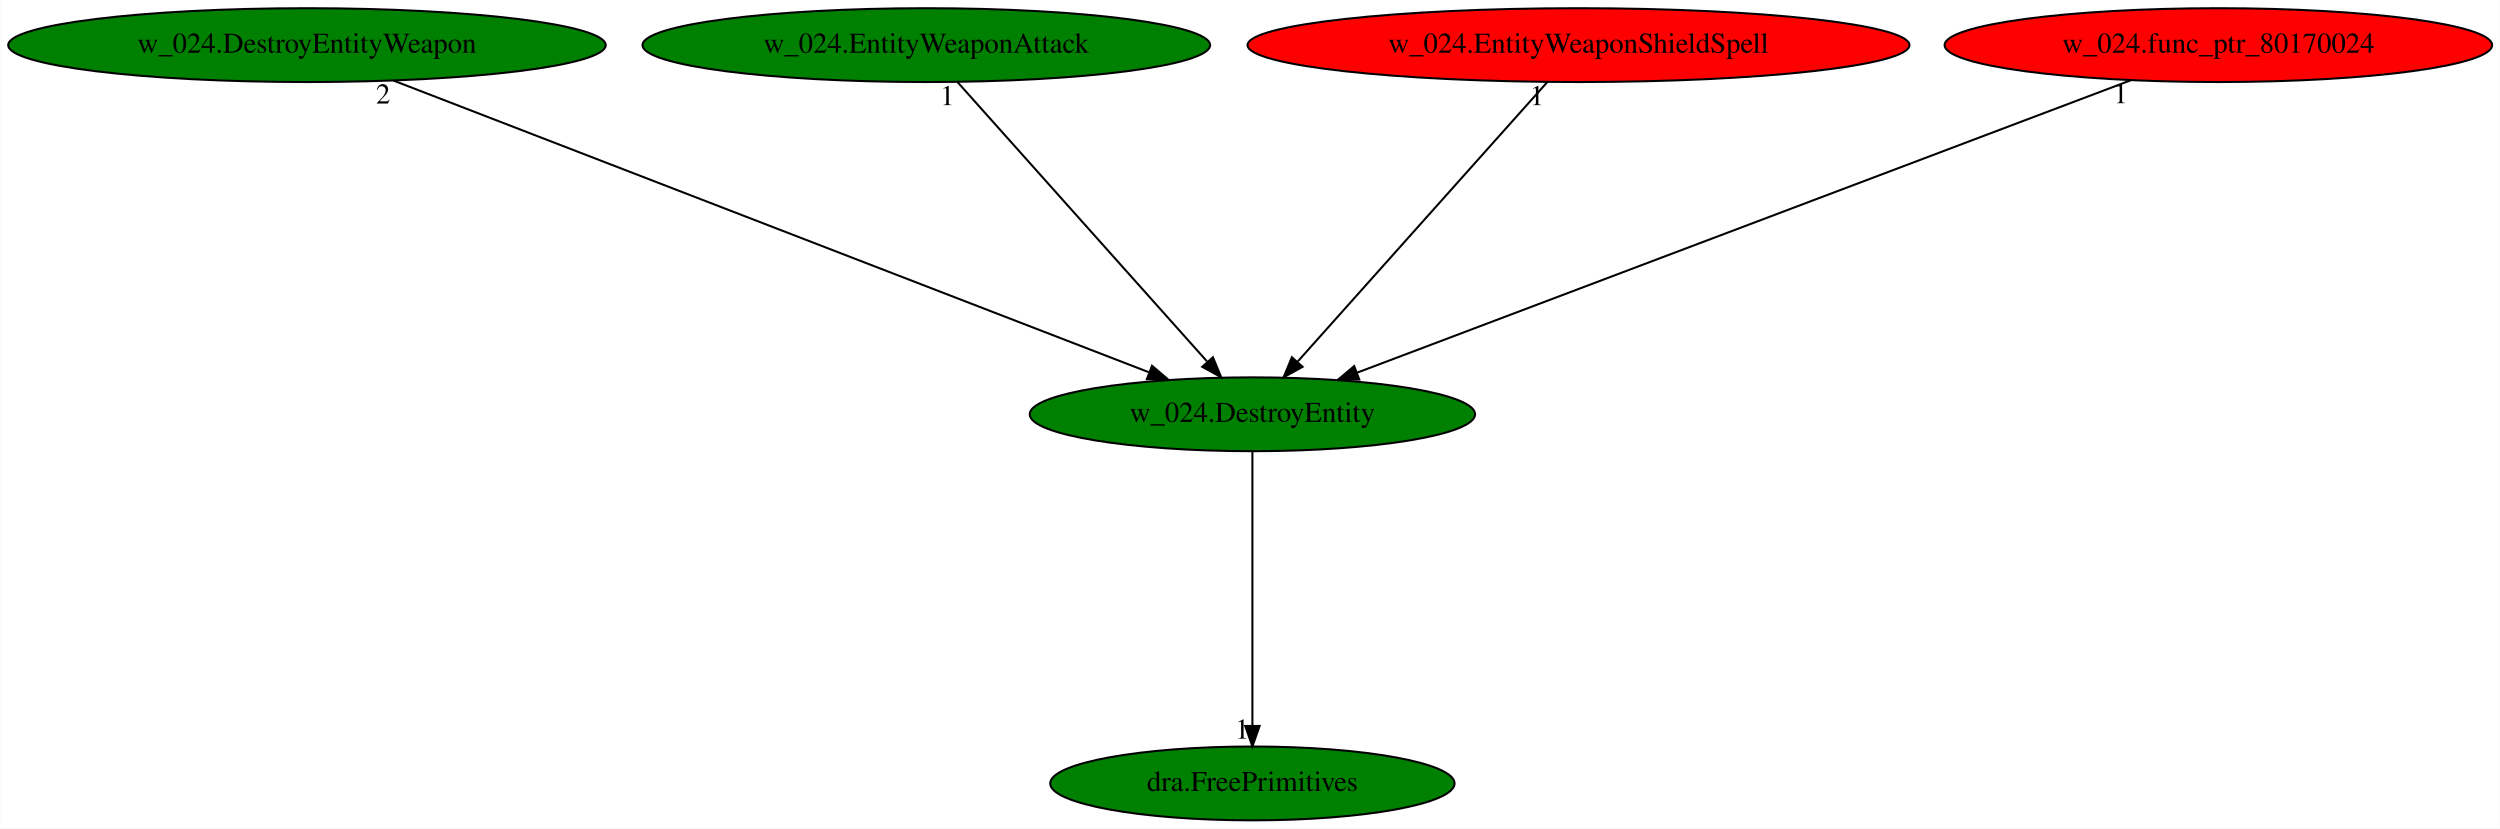
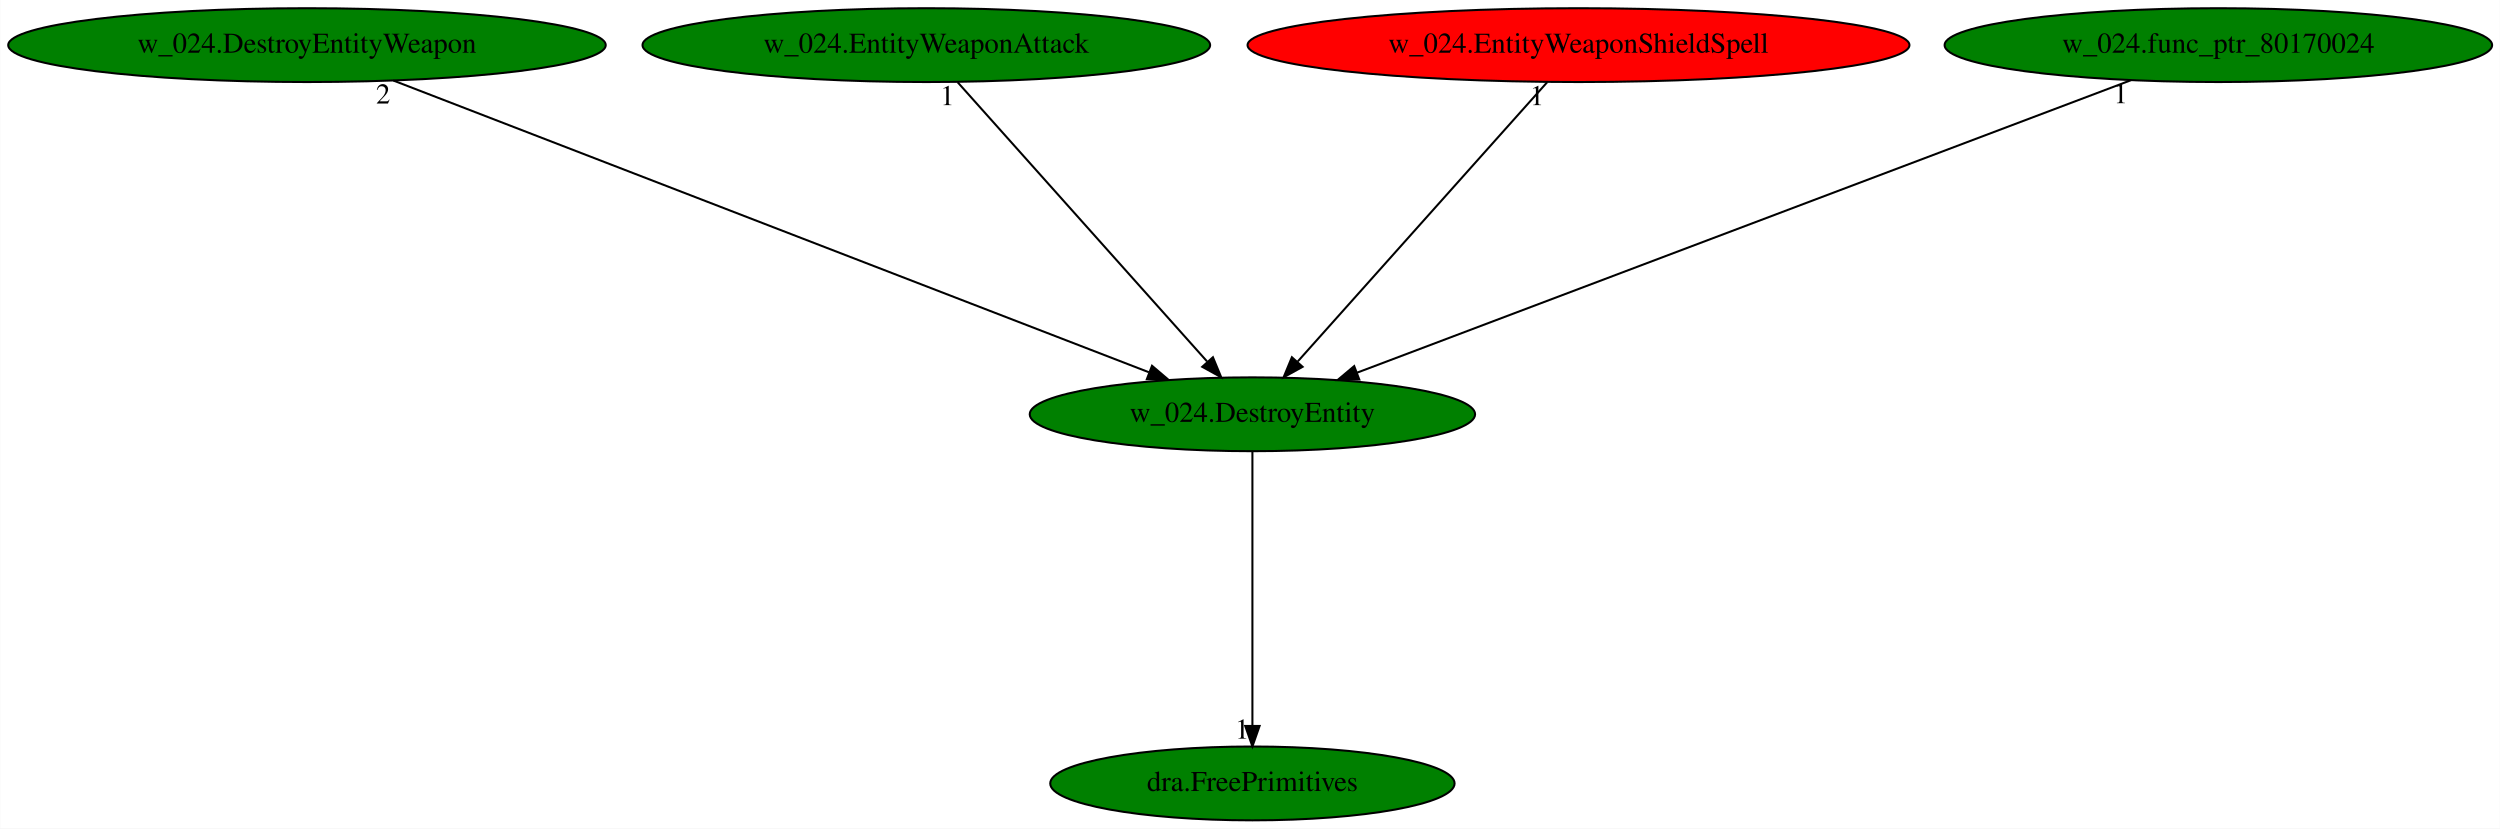
<svg xmlns="http://www.w3.org/2000/svg" xmlns:xlink="http://www.w3.org/1999/xlink" width="1219pt" height="404pt" viewBox="0.00 0.00 1218.83 404.00">
  <g id="graph0" class="graph" transform="scale(1 1) rotate(0) translate(4 400)">
    <polygon fill="white" stroke="transparent" points="-4,4 -4,-400 1214.83,-400 1214.83,4 -4,4" />
    <g id="node1" class="node">
      <ellipse fill="green" stroke="black" cx="606.59" cy="-198" rx="108.58" ry="18" />
      <text text-anchor="middle" x="606.59" y="-194.3" font-family="Times,serif" font-size="14.00">w_024.DestroyEntity</text>
    </g>
    <g id="node2" class="node">
      <g id="a_node2">
        <a xlink:href="dra.FreePrimitives.svg" xlink:title="dra.FreePrimitives">
          <ellipse fill="green" stroke="black" cx="606.59" cy="-18" rx="98.58" ry="18" />
          <text text-anchor="middle" x="606.59" y="-14.3" font-family="Times,serif" font-size="14.00">dra.FreePrimitives</text>
        </a>
      </g>
    </g>
    <g id="edge1" class="edge">
      <path fill="none" stroke="black" d="M606.59,-179.93C606.59,-148.97 606.59,-83.3 606.59,-46.13" />
      <polygon fill="black" stroke="black" points="610.09,-46.02 606.59,-36.02 603.09,-46.02 610.09,-46.02" />
      <text text-anchor="middle" x="601.59" y="-39.82" font-family="Times,serif" font-size="14.00">1</text>
    </g>
    <g id="node3" class="node">
      <g id="a_node3">
        <a xlink:href="w_024.DestroyEntityWeapon.svg" xlink:title="w_024.DestroyEntityWeapon">
          <ellipse fill="green" stroke="black" cx="145.59" cy="-378" rx="145.67" ry="18" />
          <text text-anchor="middle" x="145.59" y="-374.3" font-family="Times,serif" font-size="14.00">w_024.DestroyEntityWeapon</text>
        </a>
      </g>
    </g>
    <g id="edge2" class="edge">
      <path fill="none" stroke="black" d="M187.72,-360.73C272.75,-327.9 464.56,-253.84 556.11,-218.49" />
      <polygon fill="black" stroke="black" points="557.64,-221.65 565.71,-214.78 555.12,-215.12 557.64,-221.65" />
      <text text-anchor="middle" x="182.72" y="-349.53" font-family="Times,serif" font-size="14.00">2</text>
    </g>
    <g id="node4" class="node">
      <g id="a_node4">
        <a xlink:href="w_024.EntityWeaponAttack.svg" xlink:title="w_024.EntityWeaponAttack">
          <ellipse fill="green" stroke="black" cx="447.59" cy="-378" rx="138.38" ry="18" />
          <text text-anchor="middle" x="447.59" y="-374.3" font-family="Times,serif" font-size="14.00">w_024.EntityWeaponAttack</text>
        </a>
      </g>
    </g>
    <g id="edge3" class="edge">
      <path fill="none" stroke="black" d="M462.83,-359.93C491.09,-328.3 551.68,-260.46 584.46,-223.78" />
      <polygon fill="black" stroke="black" points="587.34,-225.81 591.39,-216.02 582.12,-221.14 587.34,-225.81" />
      <text text-anchor="middle" x="457.83" y="-348.73" font-family="Times,serif" font-size="14.00">1</text>
    </g>
    <g id="node5" class="node">
      <g id="a_node5">
        <a xlink:href="w_024.EntityWeaponShieldSpell.svg" xlink:title="w_024.EntityWeaponShieldSpell">
          <ellipse fill="red" stroke="black" cx="765.59" cy="-378" rx="161.37" ry="18" />
          <text text-anchor="middle" x="765.59" y="-374.3" font-family="Times,serif" font-size="14.00">w_024.EntityWeaponShieldSpell</text>
        </a>
      </g>
    </g>
    <g id="edge4" class="edge">
      <path fill="none" stroke="black" d="M750.34,-359.93C722.09,-328.3 661.49,-260.46 628.72,-223.78" />
      <polygon fill="black" stroke="black" points="631.06,-221.14 621.79,-216.02 625.84,-225.81 631.06,-221.14" />
      <text text-anchor="middle" x="745.34" y="-348.73" font-family="Times,serif" font-size="14.00">1</text>
    </g>
    <g id="node6" class="node">
      <g id="a_node6">
        <a xlink:href="w_024.func_ptr_80170024.svg" xlink:title="w_024.func_ptr_80170024">
-           <ellipse fill="red" stroke="black" cx="1077.59" cy="-378" rx="133.48" ry="18" />
+           <ellipse fill="green" stroke="black" cx="1077.59" cy="-378" rx="133.48" ry="18" />
          <text text-anchor="middle" x="1077.59" y="-374.3" font-family="Times,serif" font-size="14.00">w_024.func_ptr_80170024</text>
        </a>
      </g>
    </g>
    <g id="edge5" class="edge">
      <path fill="none" stroke="black" d="M1034.96,-360.89C948.13,-328.08 751.11,-253.62 657.63,-218.29" />
      <polygon fill="black" stroke="black" points="658.7,-214.95 648.11,-214.69 656.22,-221.5 658.7,-214.95" />
      <text text-anchor="middle" x="1029.96" y="-349.69" font-family="Times,serif" font-size="14.00">1</text>
    </g>
  </g>
</svg>
